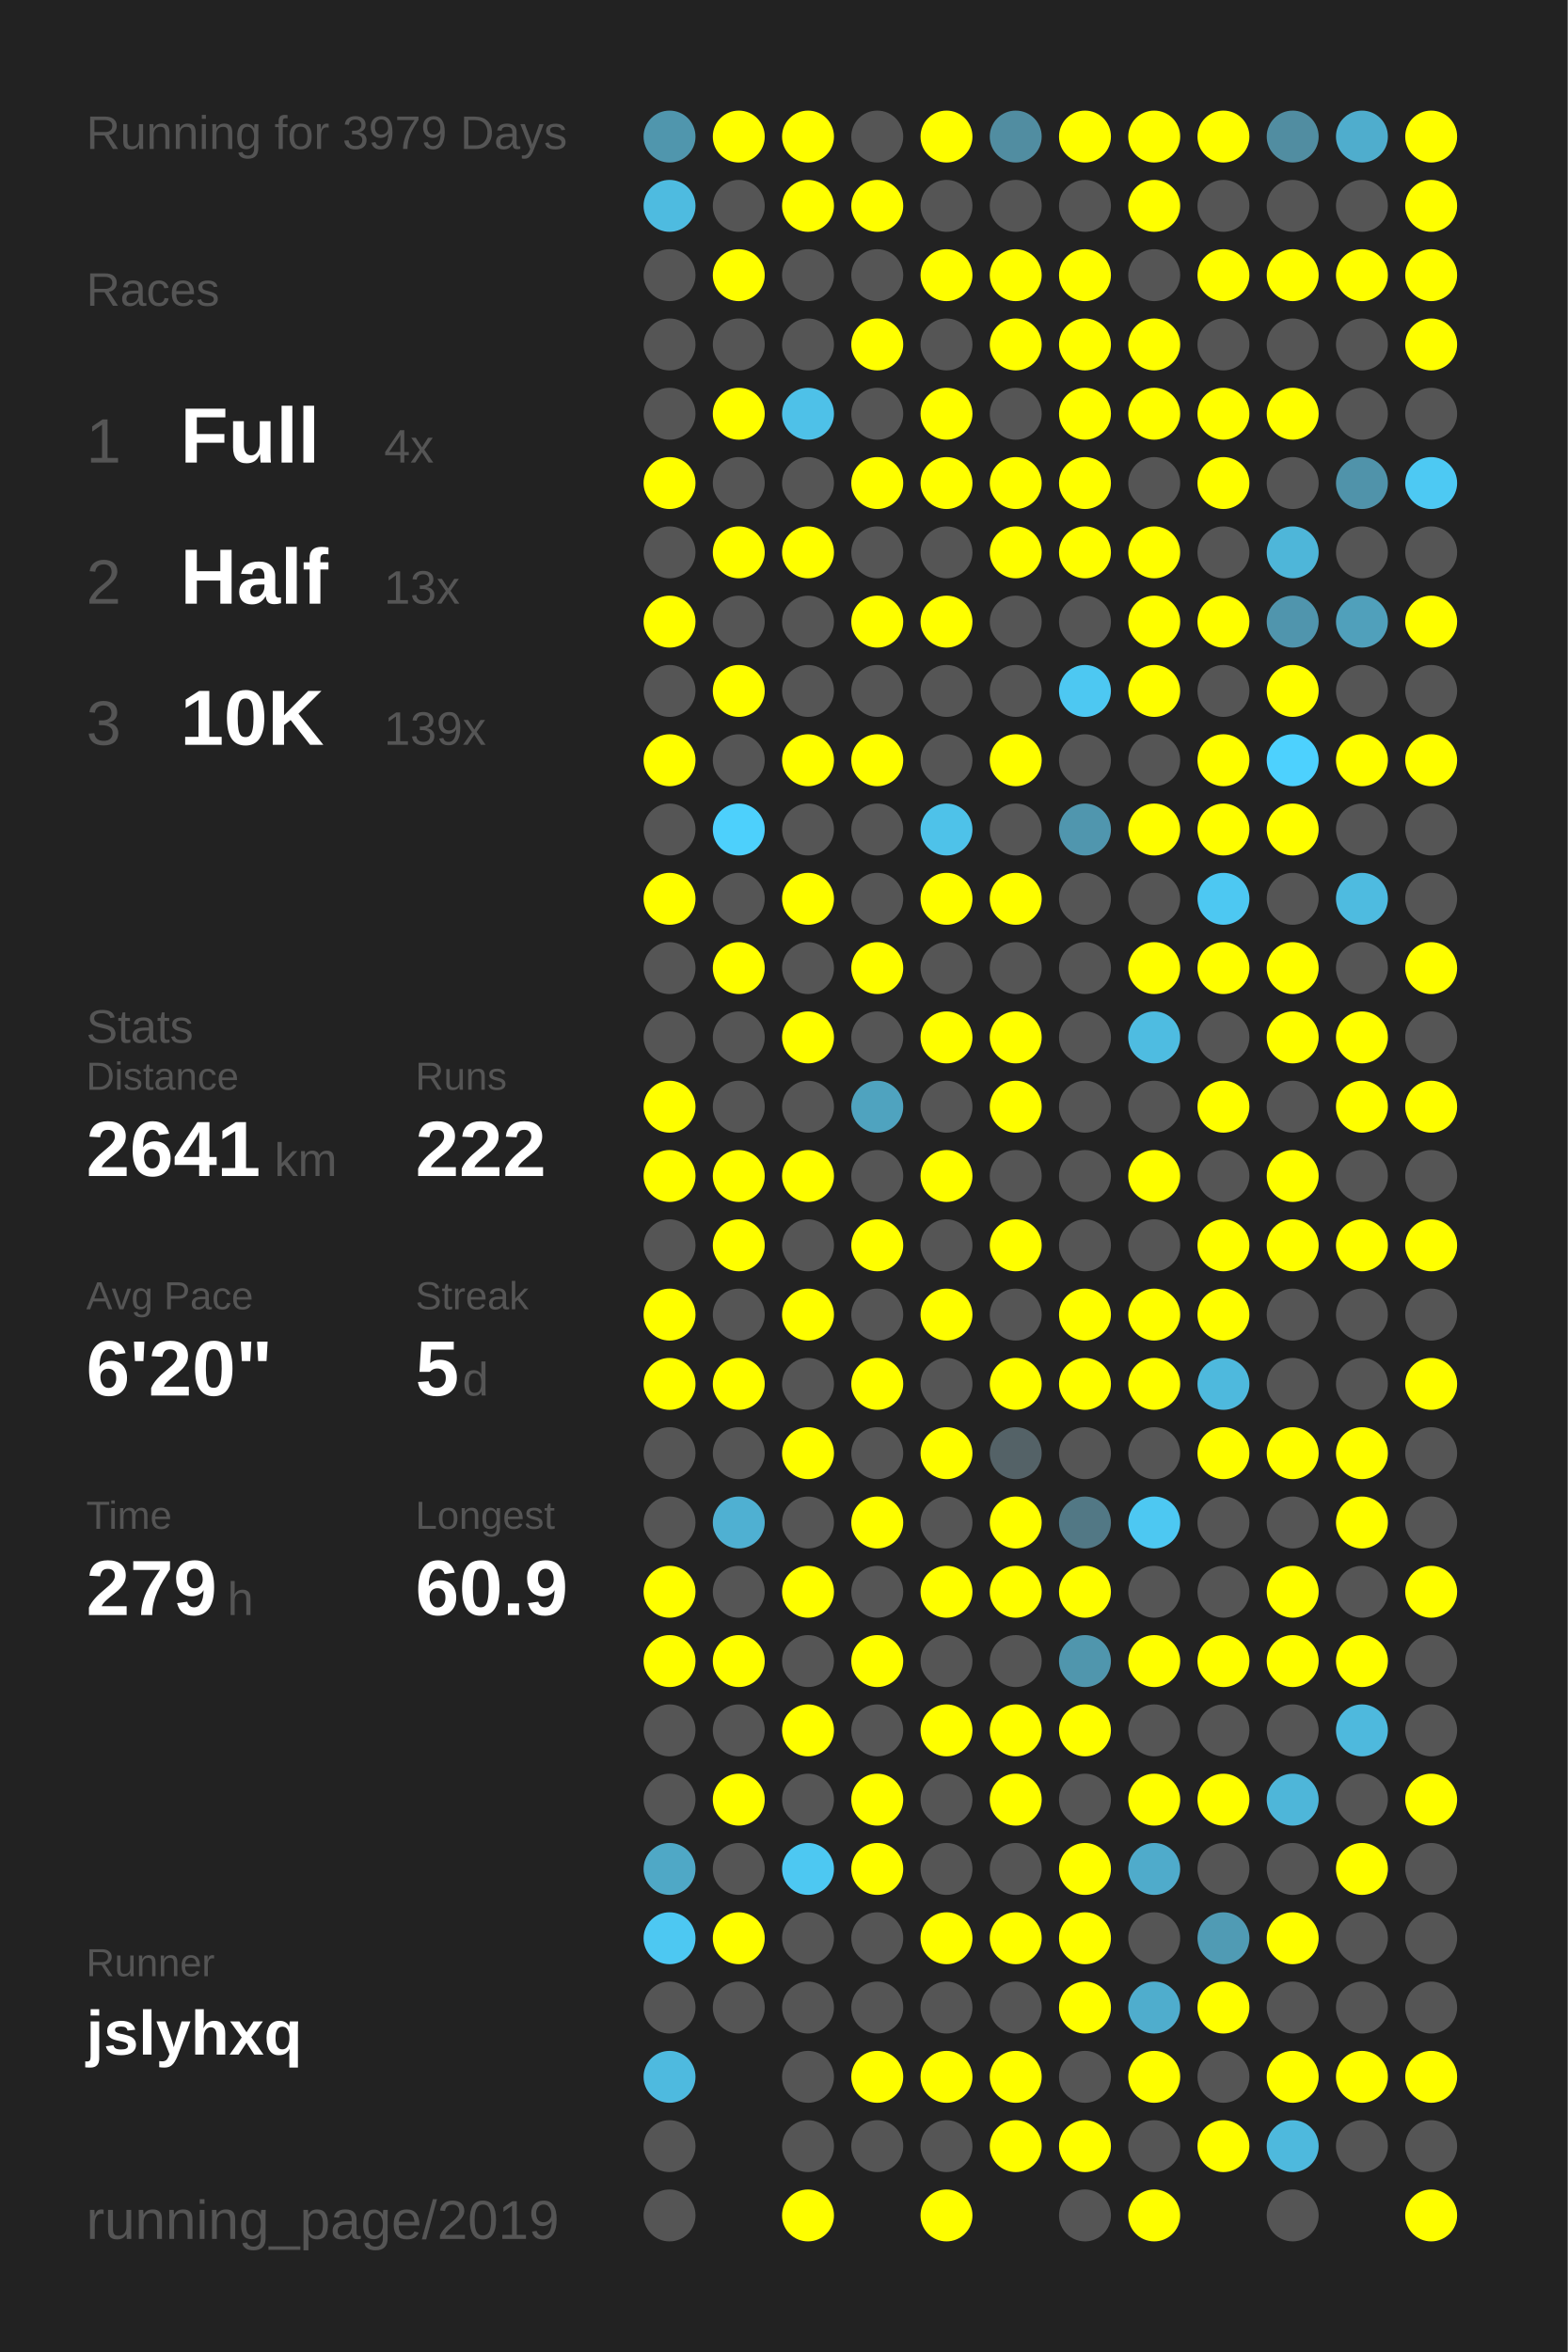
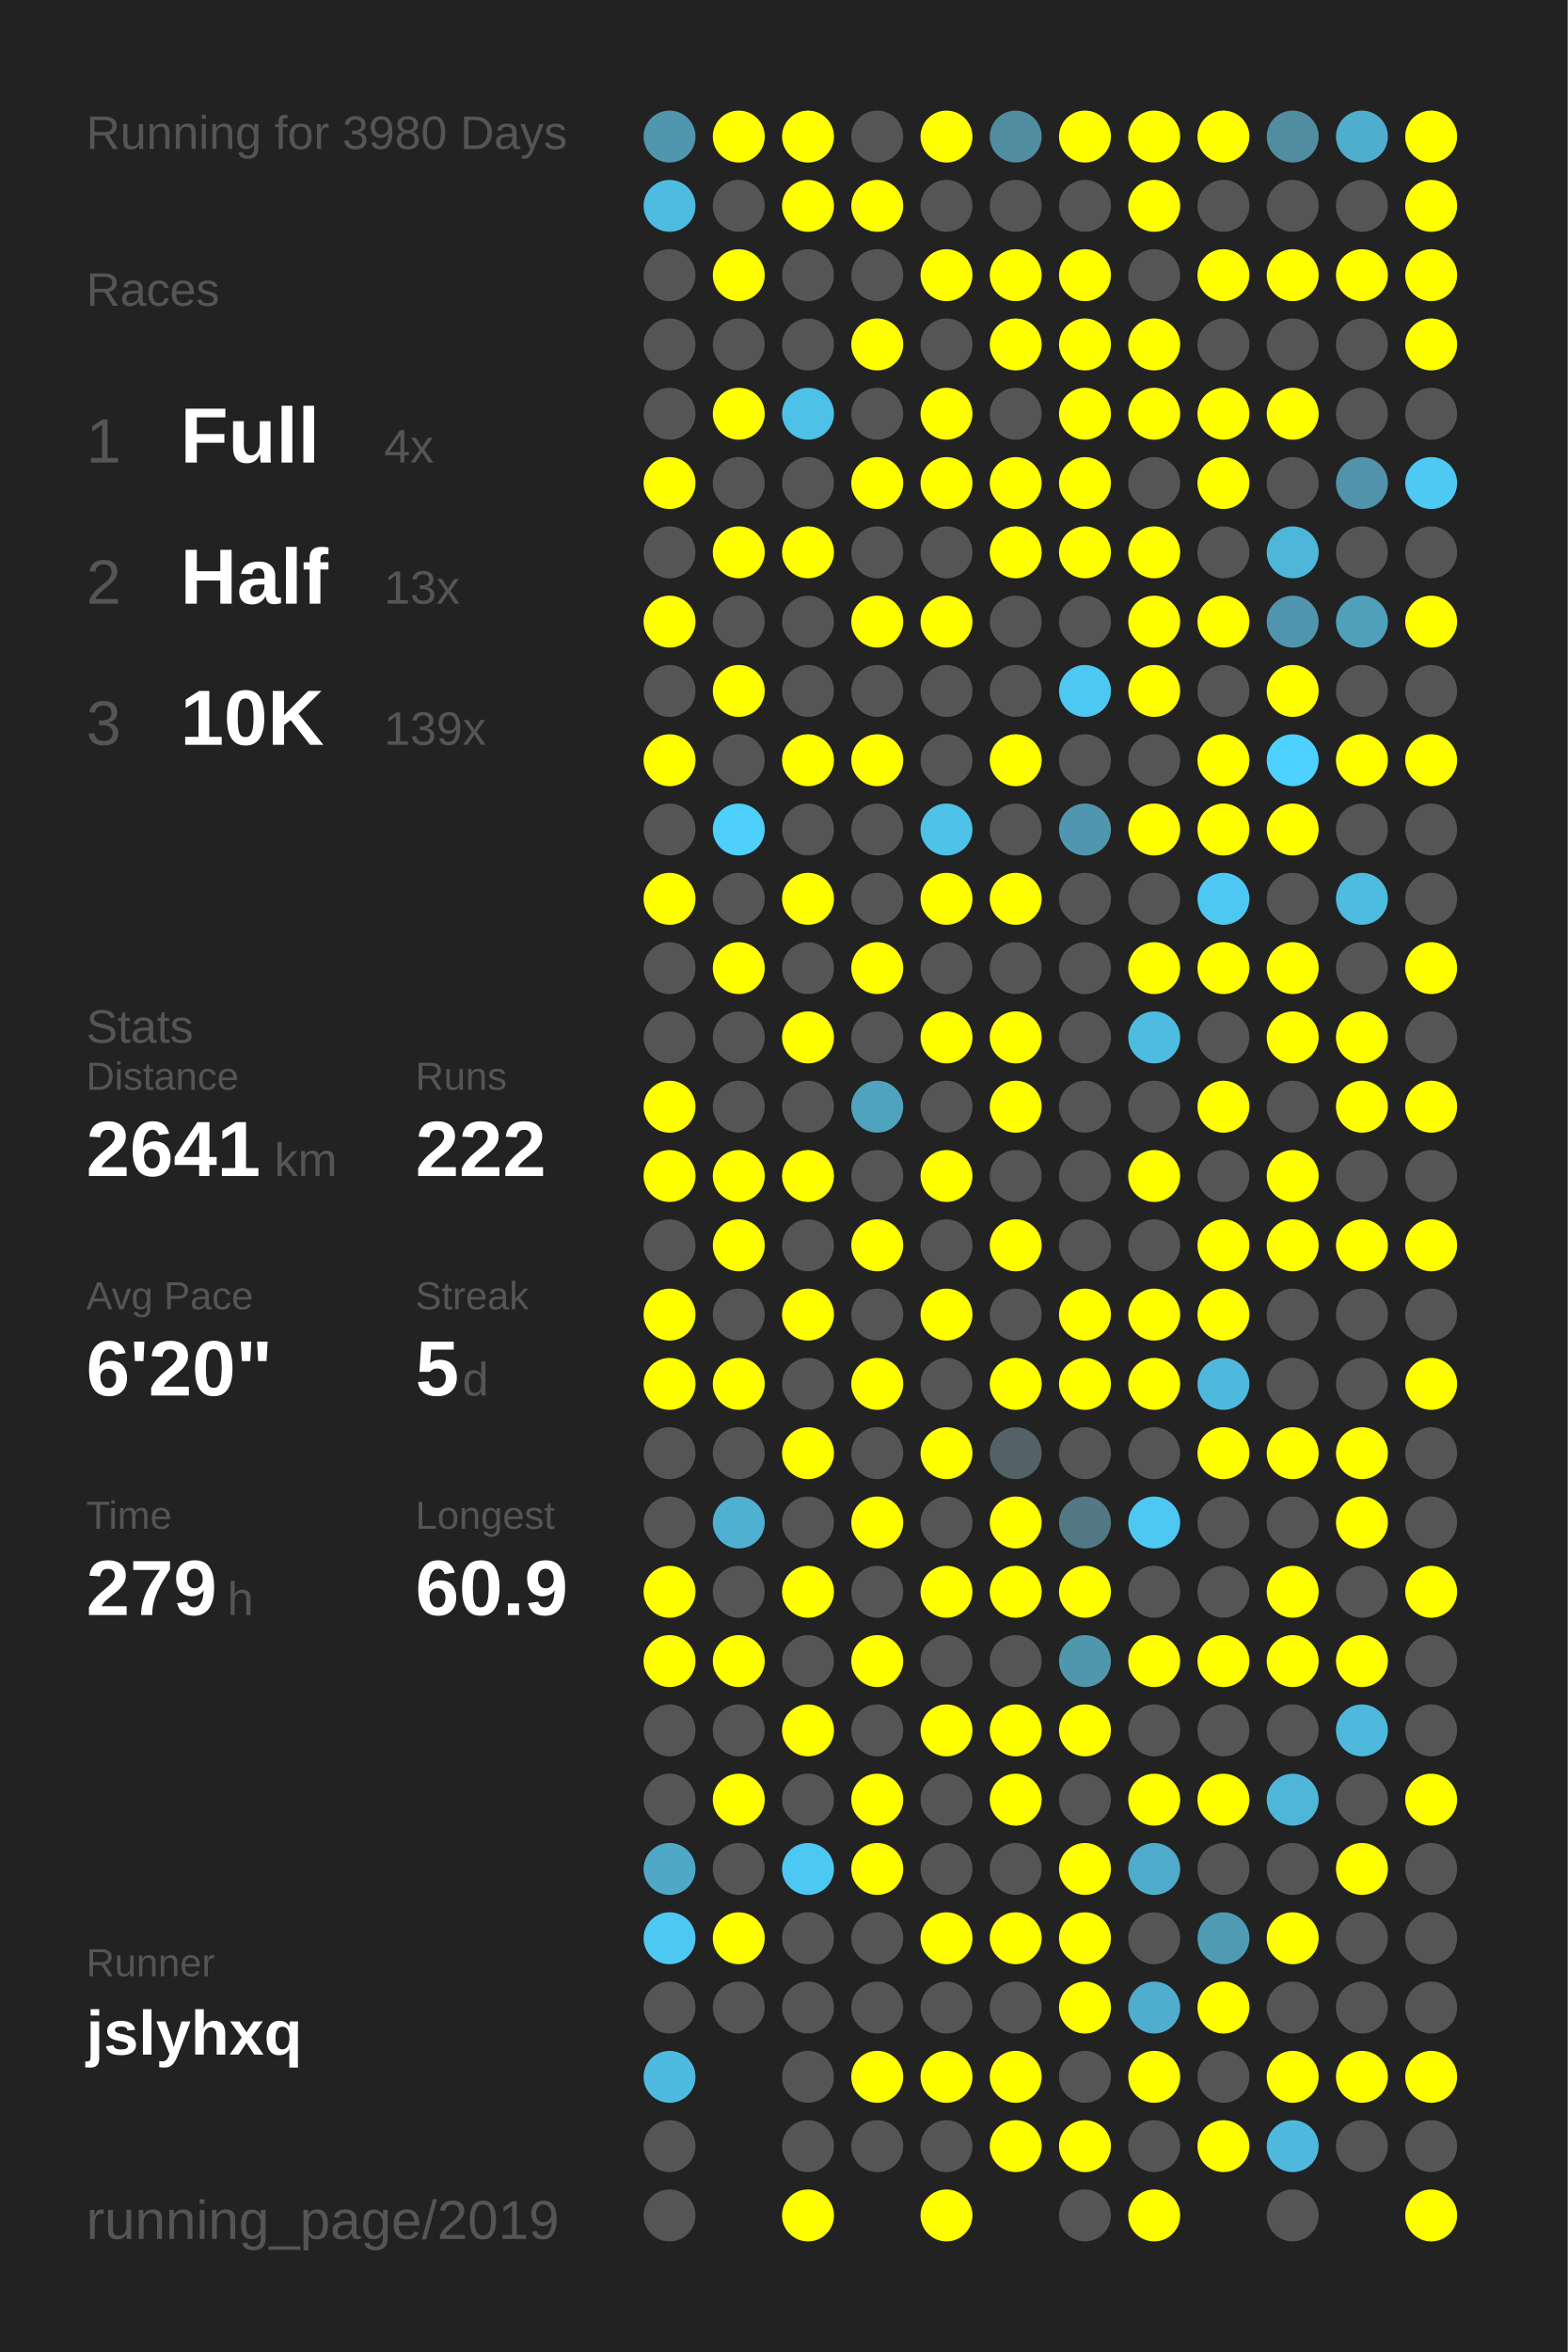
<svg xmlns="http://www.w3.org/2000/svg" baseProfile="full" height="300mm" version="1.1" viewBox="0,0,200,300" width="200mm">
  <defs />
  <rect fill="#222222" height="300" width="200" x="0" y="0" />
-   <text fill="#555555" style="font-size:6px; font-family:Arial;" x="11" y="19">Running for 3979 Days</text>
+   <text fill="#555555" style="font-size:6px; font-family:Arial;" x="11" y="19">Running for 3980 Days</text>
  <text fill="#555555" style="font-size:6px; font-family:Arial;" x="11" y="39">Races</text>
  <text fill="#555555" style="font-size:8px; font-family:Arial;" x="11" y="59">1</text>
  <text fill="#FFFFFF" style="font-size:10px; font-family:Arial; font-weight:bold;" x="23" y="59">Full</text>
  <text fill="#555555" style="font-size:6px; font-family:Arial;" x="49" y="59">4x</text>
  <text fill="#555555" style="font-size:8px; font-family:Arial;" x="11" y="77">2</text>
  <text fill="#FFFFFF" style="font-size:10px; font-family:Arial; font-weight:bold;" x="23" y="77">Half</text>
  <text fill="#555555" style="font-size:6px; font-family:Arial;" x="49" y="77">13x</text>
  <text fill="#555555" style="font-size:8px; font-family:Arial;" x="11" y="95">3</text>
  <text fill="#FFFFFF" style="font-size:10px; font-family:Arial; font-weight:bold;" x="23" y="95">10K</text>
  <text fill="#555555" style="font-size:6px; font-family:Arial;" x="49" y="95">139x</text>
  <text fill="#555555" style="font-size:6px; font-family:Arial;" x="11" y="133">Stats</text>
  <text fill="#555555" style="font-size:5px; font-family:Arial;" x="11" y="139">Distance</text>
  <text fill="#FFFFFF" style="font-size:10px; font-family:Arial; font-weight:bold;" x="11" y="150">2641</text>
  <text fill="#555555" style="font-size:6px; font-family:Arial;" x="35" y="150">km</text>
  <text fill="#555555" style="font-size:5px; font-family:Arial;" x="53" y="139">Runs</text>
  <text fill="#FFFFFF" style="font-size:10px; font-family:Arial; font-weight:bold;" x="53" y="150">222</text>
  <text fill="#555555" style="font-size:5px; font-family:Arial;" x="11" y="167">Avg Pace</text>
  <text fill="#FFFFFF" style="font-size:10px; font-family:Arial; font-weight:bold;" x="11" y="178">6'20"</text>
  <text fill="#555555" style="font-size:5px; font-family:Arial;" x="53" y="167">Streak</text>
  <text fill="#FFFFFF" style="font-size:10px; font-family:Arial; font-weight:bold;" x="53" y="178">5</text>
  <text fill="#555555" style="font-size:6px; font-family:Arial;" x="59" y="178">d</text>
  <text fill="#555555" style="font-size:5px; font-family:Arial;" x="11" y="195">Time</text>
  <text fill="#FFFFFF" style="font-size:10px; font-family:Arial; font-weight:bold;" x="11" y="206">279</text>
  <text fill="#555555" style="font-size:6px; font-family:Arial;" x="29" y="206">h</text>
  <text fill="#555555" style="font-size:5px; font-family:Arial;" x="53" y="195">Longest</text>
  <text fill="#FFFFFF" style="font-size:10px; font-family:Arial; font-weight:bold;" x="53" y="206">60.9</text>
  <text fill="#555555" style="font-size:5px; font-family:Arial;" x="11" y="252.065">Runner</text>
  <text fill="#FFFFFF" style="font-size:8px; font-family:Arial; font-weight:bold;" x="11" y="262.065">jslyhxq</text>
  <text fill="#555555" style="font-size:7px; font-family:Arial;" x="11" y="285.581">running_page/2019</text>
  <circle cx="85.417" cy="17.419" fill="#5096ad" r="3.312" />
  <circle cx="85.417" cy="26.258" fill="#4ebbe0" r="3.312" />
  <circle cx="85.417" cy="35.097" fill="#555555" r="3.312" />
  <circle cx="85.417" cy="43.935" fill="#555555" r="3.312" />
  <circle cx="85.417" cy="52.774" fill="#555555" r="3.312" />
  <circle cx="85.417" cy="61.613" fill="#FFFF00" r="3.312" />
  <circle cx="85.417" cy="70.452" fill="#555555" r="3.312" />
  <circle cx="85.417" cy="79.29" fill="#FFFF00" r="3.312" />
  <circle cx="85.417" cy="88.129" fill="#555555" r="3.312" />
  <circle cx="85.417" cy="96.968" fill="#FFFF00" r="3.312" />
  <circle cx="85.417" cy="105.806" fill="#555555" r="3.312" />
  <circle cx="85.417" cy="114.645" fill="#FFFF00" r="3.312" />
  <circle cx="85.417" cy="123.484" fill="#555555" r="3.312" />
  <circle cx="85.417" cy="132.323" fill="#555555" r="3.312" />
  <circle cx="85.417" cy="141.161" fill="#FFFF00" r="3.312" />
  <circle cx="85.417" cy="150" fill="#FFFF00" r="3.312" />
  <circle cx="85.417" cy="158.839" fill="#555555" r="3.312" />
  <circle cx="85.417" cy="167.677" fill="#FFFF00" r="3.312" />
  <circle cx="85.417" cy="176.516" fill="#FFFF00" r="3.312" />
  <circle cx="85.417" cy="185.355" fill="#555555" r="3.312" />
  <circle cx="85.417" cy="194.194" fill="#555555" r="3.312" />
  <circle cx="85.417" cy="203.032" fill="#FFFF00" r="3.312" />
  <circle cx="85.417" cy="211.871" fill="#FFFF00" r="3.312" />
  <circle cx="85.417" cy="220.71" fill="#555555" r="3.312" />
  <circle cx="85.417" cy="229.548" fill="#555555" r="3.312" />
  <circle cx="85.417" cy="238.387" fill="#4fa8c6" r="3.312" />
  <circle cx="85.417" cy="247.226" fill="#4dc8f2" r="3.312" />
  <circle cx="85.417" cy="256.065" fill="#555555" r="3.312" />
  <circle cx="85.417" cy="264.903" fill="#4ebadf" r="3.312" />
  <circle cx="85.417" cy="273.742" fill="#555555" r="3.312" />
  <circle cx="85.417" cy="282.581" fill="#555555" r="3.312" />
  <circle cx="94.25" cy="17.419" fill="#FFFF00" r="3.312" />
  <circle cx="94.25" cy="26.258" fill="#555555" r="3.312" />
  <circle cx="94.25" cy="35.097" fill="#FFFF00" r="3.312" />
  <circle cx="94.25" cy="43.935" fill="#555555" r="3.312" />
  <circle cx="94.25" cy="52.774" fill="#FFFF00" r="3.312" />
  <circle cx="94.25" cy="61.613" fill="#555555" r="3.312" />
  <circle cx="94.25" cy="70.452" fill="#FFFF00" r="3.312" />
  <circle cx="94.25" cy="79.29" fill="#555555" r="3.312" />
  <circle cx="94.25" cy="88.129" fill="#FFFF00" r="3.312" />
  <circle cx="94.25" cy="96.968" fill="#555555" r="3.312" />
  <circle cx="94.25" cy="105.806" fill="#4dd0fc" r="3.312" />
  <circle cx="94.25" cy="114.645" fill="#555555" r="3.312" />
  <circle cx="94.25" cy="123.484" fill="#FFFF00" r="3.312" />
  <circle cx="94.25" cy="132.323" fill="#555555" r="3.312" />
  <circle cx="94.25" cy="141.161" fill="#555555" r="3.312" />
  <circle cx="94.25" cy="150" fill="#FFFF00" r="3.312" />
  <circle cx="94.25" cy="158.839" fill="#FFFF00" r="3.312" />
  <circle cx="94.25" cy="167.677" fill="#555555" r="3.312" />
  <circle cx="94.25" cy="176.516" fill="#FFFF00" r="3.312" />
  <circle cx="94.25" cy="185.355" fill="#555555" r="3.312" />
  <circle cx="94.25" cy="194.194" fill="#4fb0d2" r="3.312" />
  <circle cx="94.25" cy="203.032" fill="#555555" r="3.312" />
  <circle cx="94.25" cy="211.871" fill="#FFFF00" r="3.312" />
  <circle cx="94.25" cy="220.71" fill="#555555" r="3.312" />
  <circle cx="94.25" cy="229.548" fill="#FFFF00" r="3.312" />
  <circle cx="94.25" cy="238.387" fill="#555555" r="3.312" />
  <circle cx="94.25" cy="247.226" fill="#FFFF00" r="3.312" />
  <circle cx="94.25" cy="256.065" fill="#555555" r="3.312" />
  <circle cx="103.083" cy="17.419" fill="#FFFF00" r="3.312" />
  <circle cx="103.083" cy="26.258" fill="#FFFF00" r="3.312" />
  <circle cx="103.083" cy="35.097" fill="#555555" r="3.312" />
  <circle cx="103.083" cy="43.935" fill="#555555" r="3.312" />
  <circle cx="103.083" cy="52.774" fill="#4ec1e8" r="3.312" />
  <circle cx="103.083" cy="61.613" fill="#555555" r="3.312" />
  <circle cx="103.083" cy="70.452" fill="#FFFF00" r="3.312" />
  <circle cx="103.083" cy="79.29" fill="#555555" r="3.312" />
  <circle cx="103.083" cy="88.129" fill="#555555" r="3.312" />
  <circle cx="103.083" cy="96.968" fill="#FFFF00" r="3.312" />
  <circle cx="103.083" cy="105.806" fill="#555555" r="3.312" />
  <circle cx="103.083" cy="114.645" fill="#FFFF00" r="3.312" />
  <circle cx="103.083" cy="123.484" fill="#555555" r="3.312" />
  <circle cx="103.083" cy="132.323" fill="#FFFF00" r="3.312" />
  <circle cx="103.083" cy="141.161" fill="#555555" r="3.312" />
  <circle cx="103.083" cy="150" fill="#FFFF00" r="3.312" />
  <circle cx="103.083" cy="158.839" fill="#555555" r="3.312" />
  <circle cx="103.083" cy="167.677" fill="#FFFF00" r="3.312" />
  <circle cx="103.083" cy="176.516" fill="#555555" r="3.312" />
  <circle cx="103.083" cy="185.355" fill="#FFFF00" r="3.312" />
  <circle cx="103.083" cy="194.194" fill="#555555" r="3.312" />
  <circle cx="103.083" cy="203.032" fill="#FFFF00" r="3.312" />
  <circle cx="103.083" cy="211.871" fill="#555555" r="3.312" />
  <circle cx="103.083" cy="220.71" fill="#FFFF00" r="3.312" />
  <circle cx="103.083" cy="229.548" fill="#555555" r="3.312" />
  <circle cx="103.083" cy="238.387" fill="#4dc8f2" r="3.312" />
  <circle cx="103.083" cy="247.226" fill="#555555" r="3.312" />
  <circle cx="103.083" cy="256.065" fill="#555555" r="3.312" />
  <circle cx="103.083" cy="264.903" fill="#555555" r="3.312" />
  <circle cx="103.083" cy="273.742" fill="#555555" r="3.312" />
  <circle cx="103.083" cy="282.581" fill="#FFFF00" r="3.312" />
  <circle cx="111.917" cy="17.419" fill="#555555" r="3.312" />
  <circle cx="111.917" cy="26.258" fill="#FFFF00" r="3.312" />
  <circle cx="111.917" cy="35.097" fill="#555555" r="3.312" />
  <circle cx="111.917" cy="43.935" fill="#FFFF00" r="3.312" />
  <circle cx="111.917" cy="52.774" fill="#555555" r="3.312" />
  <circle cx="111.917" cy="61.613" fill="#FFFF00" r="3.312" />
  <circle cx="111.917" cy="70.452" fill="#555555" r="3.312" />
  <circle cx="111.917" cy="79.29" fill="#FFFF00" r="3.312" />
  <circle cx="111.917" cy="88.129" fill="#555555" r="3.312" />
  <circle cx="111.917" cy="96.968" fill="#FFFF00" r="3.312" />
  <circle cx="111.917" cy="105.806" fill="#555555" r="3.312" />
  <circle cx="111.917" cy="114.645" fill="#555555" r="3.312" />
  <circle cx="111.917" cy="123.484" fill="#FFFF00" r="3.312" />
  <circle cx="111.917" cy="132.323" fill="#555555" r="3.312" />
  <circle cx="111.917" cy="141.161" fill="#4fa3bf" r="3.312" />
  <circle cx="111.917" cy="150" fill="#555555" r="3.312" />
  <circle cx="111.917" cy="158.839" fill="#FFFF00" r="3.312" />
  <circle cx="111.917" cy="167.677" fill="#555555" r="3.312" />
  <circle cx="111.917" cy="176.516" fill="#FFFF00" r="3.312" />
  <circle cx="111.917" cy="185.355" fill="#555555" r="3.312" />
  <circle cx="111.917" cy="194.194" fill="#FFFF00" r="3.312" />
  <circle cx="111.917" cy="203.032" fill="#555555" r="3.312" />
  <circle cx="111.917" cy="211.871" fill="#FFFF00" r="3.312" />
  <circle cx="111.917" cy="220.71" fill="#555555" r="3.312" />
  <circle cx="111.917" cy="229.548" fill="#FFFF00" r="3.312" />
  <circle cx="111.917" cy="238.387" fill="#FFFF00" r="3.312" />
  <circle cx="111.917" cy="247.226" fill="#555555" r="3.312" />
  <circle cx="111.917" cy="256.065" fill="#555555" r="3.312" />
  <circle cx="111.917" cy="264.903" fill="#FFFF00" r="3.312" />
  <circle cx="111.917" cy="273.742" fill="#555555" r="3.312" />
  <circle cx="120.75" cy="17.419" fill="#FFFF00" r="3.312" />
  <circle cx="120.75" cy="26.258" fill="#555555" r="3.312" />
  <circle cx="120.75" cy="35.097" fill="#FFFF00" r="3.312" />
  <circle cx="120.75" cy="43.935" fill="#555555" r="3.312" />
  <circle cx="120.75" cy="52.774" fill="#FFFF00" r="3.312" />
  <circle cx="120.75" cy="61.613" fill="#FFFF00" r="3.312" />
  <circle cx="120.75" cy="70.452" fill="#555555" r="3.312" />
  <circle cx="120.75" cy="79.29" fill="#FFFF00" r="3.312" />
  <circle cx="120.75" cy="88.129" fill="#555555" r="3.312" />
  <circle cx="120.75" cy="96.968" fill="#555555" r="3.312" />
  <circle cx="120.75" cy="105.806" fill="#4ec2e9" r="3.312" />
  <circle cx="120.75" cy="114.645" fill="#FFFF00" r="3.312" />
  <circle cx="120.75" cy="123.484" fill="#555555" r="3.312" />
  <circle cx="120.75" cy="132.323" fill="#FFFF00" r="3.312" />
  <circle cx="120.75" cy="141.161" fill="#555555" r="3.312" />
  <circle cx="120.75" cy="150" fill="#FFFF00" r="3.312" />
  <circle cx="120.75" cy="158.839" fill="#555555" r="3.312" />
  <circle cx="120.75" cy="167.677" fill="#FFFF00" r="3.312" />
  <circle cx="120.75" cy="176.516" fill="#555555" r="3.312" />
  <circle cx="120.75" cy="185.355" fill="#FFFF00" r="3.312" />
  <circle cx="120.75" cy="194.194" fill="#555555" r="3.312" />
  <circle cx="120.75" cy="203.032" fill="#FFFF00" r="3.312" />
  <circle cx="120.75" cy="211.871" fill="#555555" r="3.312" />
  <circle cx="120.75" cy="220.71" fill="#FFFF00" r="3.312" />
  <circle cx="120.75" cy="229.548" fill="#555555" r="3.312" />
  <circle cx="120.75" cy="238.387" fill="#555555" r="3.312" />
  <circle cx="120.75" cy="247.226" fill="#FFFF00" r="3.312" />
  <circle cx="120.75" cy="256.065" fill="#555555" r="3.312" />
  <circle cx="120.75" cy="264.903" fill="#FFFF00" r="3.312" />
  <circle cx="120.75" cy="273.742" fill="#555555" r="3.312" />
  <circle cx="120.75" cy="282.581" fill="#FFFF00" r="3.312" />
  <circle cx="129.583" cy="17.419" fill="#518da1" r="3.312" />
  <circle cx="129.583" cy="26.258" fill="#555555" r="3.312" />
  <circle cx="129.583" cy="35.097" fill="#FFFF00" r="3.312" />
  <circle cx="129.583" cy="43.935" fill="#FFFF00" r="3.312" />
  <circle cx="129.583" cy="52.774" fill="#555555" r="3.312" />
  <circle cx="129.583" cy="61.613" fill="#FFFF00" r="3.312" />
  <circle cx="129.583" cy="70.452" fill="#FFFF00" r="3.312" />
  <circle cx="129.583" cy="79.29" fill="#555555" r="3.312" />
  <circle cx="129.583" cy="88.129" fill="#555555" r="3.312" />
  <circle cx="129.583" cy="96.968" fill="#FFFF00" r="3.312" />
  <circle cx="129.583" cy="105.806" fill="#555555" r="3.312" />
  <circle cx="129.583" cy="114.645" fill="#FFFF00" r="3.312" />
  <circle cx="129.583" cy="123.484" fill="#555555" r="3.312" />
  <circle cx="129.583" cy="132.323" fill="#FFFF00" r="3.312" />
  <circle cx="129.583" cy="141.161" fill="#FFFF00" r="3.312" />
  <circle cx="129.583" cy="150" fill="#555555" r="3.312" />
  <circle cx="129.583" cy="158.839" fill="#FFFF00" r="3.312" />
  <circle cx="129.583" cy="167.677" fill="#555555" r="3.312" />
  <circle cx="129.583" cy="176.516" fill="#FFFF00" r="3.312" />
  <circle cx="129.583" cy="185.355" fill="#546267" r="3.312" />
  <circle cx="129.583" cy="194.194" fill="#FFFF00" r="3.312" />
  <circle cx="129.583" cy="203.032" fill="#FFFF00" r="3.312" />
  <circle cx="129.583" cy="211.871" fill="#555555" r="3.312" />
  <circle cx="129.583" cy="220.71" fill="#FFFF00" r="3.312" />
  <circle cx="129.583" cy="229.548" fill="#FFFF00" r="3.312" />
  <circle cx="129.583" cy="238.387" fill="#555555" r="3.312" />
  <circle cx="129.583" cy="247.226" fill="#FFFF00" r="3.312" />
  <circle cx="129.583" cy="256.065" fill="#555555" r="3.312" />
  <circle cx="129.583" cy="264.903" fill="#FFFF00" r="3.312" />
  <circle cx="129.583" cy="273.742" fill="#FFFF00" r="3.312" />
  <circle cx="138.417" cy="17.419" fill="#FFFF00" r="3.312" />
  <circle cx="138.417" cy="26.258" fill="#555555" r="3.312" />
  <circle cx="138.417" cy="35.097" fill="#FFFF00" r="3.312" />
  <circle cx="138.417" cy="43.935" fill="#FFFF00" r="3.312" />
  <circle cx="138.417" cy="52.774" fill="#FFFF00" r="3.312" />
  <circle cx="138.417" cy="61.613" fill="#FFFF00" r="3.312" />
  <circle cx="138.417" cy="70.452" fill="#FFFF00" r="3.312" />
  <circle cx="138.417" cy="79.29" fill="#555555" r="3.312" />
  <circle cx="138.417" cy="88.129" fill="#4dc8f2" r="3.312" />
  <circle cx="138.417" cy="96.968" fill="#555555" r="3.312" />
  <circle cx="138.417" cy="105.806" fill="#5096ae" r="3.312" />
  <circle cx="138.417" cy="114.645" fill="#555555" r="3.312" />
  <circle cx="138.417" cy="123.484" fill="#555555" r="3.312" />
  <circle cx="138.417" cy="132.323" fill="#555555" r="3.312" />
  <circle cx="138.417" cy="141.161" fill="#555555" r="3.312" />
  <circle cx="138.417" cy="150" fill="#555555" r="3.312" />
  <circle cx="138.417" cy="158.839" fill="#555555" r="3.312" />
  <circle cx="138.417" cy="167.677" fill="#FFFF00" r="3.312" />
  <circle cx="138.417" cy="176.516" fill="#FFFF00" r="3.312" />
  <circle cx="138.417" cy="185.355" fill="#555555" r="3.312" />
  <circle cx="138.417" cy="194.194" fill="#527885" r="3.312" />
  <circle cx="138.417" cy="203.032" fill="#FFFF00" r="3.312" />
  <circle cx="138.417" cy="211.871" fill="#5096ad" r="3.312" />
  <circle cx="138.417" cy="220.71" fill="#FFFF00" r="3.312" />
  <circle cx="138.417" cy="229.548" fill="#555555" r="3.312" />
  <circle cx="138.417" cy="238.387" fill="#FFFF00" r="3.312" />
  <circle cx="138.417" cy="247.226" fill="#FFFF00" r="3.312" />
  <circle cx="138.417" cy="256.065" fill="#FFFF00" r="3.312" />
  <circle cx="138.417" cy="264.903" fill="#555555" r="3.312" />
  <circle cx="138.417" cy="273.742" fill="#FFFF00" r="3.312" />
  <circle cx="138.417" cy="282.581" fill="#555555" r="3.312" />
  <circle cx="147.25" cy="17.419" fill="#FFFF00" r="3.312" />
  <circle cx="147.25" cy="26.258" fill="#FFFF00" r="3.312" />
  <circle cx="147.25" cy="35.097" fill="#555555" r="3.312" />
  <circle cx="147.25" cy="43.935" fill="#FFFF00" r="3.312" />
  <circle cx="147.25" cy="52.774" fill="#FFFF00" r="3.312" />
  <circle cx="147.25" cy="61.613" fill="#555555" r="3.312" />
  <circle cx="147.25" cy="70.452" fill="#FFFF00" r="3.312" />
  <circle cx="147.25" cy="79.29" fill="#FFFF00" r="3.312" />
  <circle cx="147.25" cy="88.129" fill="#FFFF00" r="3.312" />
  <circle cx="147.25" cy="96.968" fill="#555555" r="3.312" />
  <circle cx="147.25" cy="105.806" fill="#FFFF00" r="3.312" />
  <circle cx="147.25" cy="114.645" fill="#555555" r="3.312" />
  <circle cx="147.25" cy="123.484" fill="#FFFF00" r="3.312" />
  <circle cx="147.25" cy="132.323" fill="#4ebce1" r="3.312" />
  <circle cx="147.25" cy="141.161" fill="#555555" r="3.312" />
  <circle cx="147.25" cy="150" fill="#FFFF00" r="3.312" />
  <circle cx="147.25" cy="158.839" fill="#555555" r="3.312" />
  <circle cx="147.25" cy="167.677" fill="#FFFF00" r="3.312" />
  <circle cx="147.25" cy="176.516" fill="#FFFF00" r="3.312" />
  <circle cx="147.25" cy="185.355" fill="#555555" r="3.312" />
  <circle cx="147.25" cy="194.194" fill="#4dc8f2" r="3.312" />
  <circle cx="147.25" cy="203.032" fill="#555555" r="3.312" />
  <circle cx="147.25" cy="211.871" fill="#FFFF00" r="3.312" />
  <circle cx="147.25" cy="220.71" fill="#555555" r="3.312" />
  <circle cx="147.25" cy="229.548" fill="#FFFF00" r="3.312" />
  <circle cx="147.25" cy="238.387" fill="#4fabcb" r="3.312" />
  <circle cx="147.25" cy="247.226" fill="#555555" r="3.312" />
  <circle cx="147.25" cy="256.065" fill="#4fadcd" r="3.312" />
  <circle cx="147.25" cy="264.903" fill="#FFFF00" r="3.312" />
  <circle cx="147.25" cy="273.742" fill="#555555" r="3.312" />
  <circle cx="147.25" cy="282.581" fill="#FFFF00" r="3.312" />
  <circle cx="156.083" cy="17.419" fill="#FFFF00" r="3.312" />
  <circle cx="156.083" cy="26.258" fill="#555555" r="3.312" />
  <circle cx="156.083" cy="35.097" fill="#FFFF00" r="3.312" />
  <circle cx="156.083" cy="43.935" fill="#555555" r="3.312" />
  <circle cx="156.083" cy="52.774" fill="#FFFF00" r="3.312" />
  <circle cx="156.083" cy="61.613" fill="#FFFF00" r="3.312" />
  <circle cx="156.083" cy="70.452" fill="#555555" r="3.312" />
  <circle cx="156.083" cy="79.29" fill="#FFFF00" r="3.312" />
  <circle cx="156.083" cy="88.129" fill="#555555" r="3.312" />
  <circle cx="156.083" cy="96.968" fill="#FFFF00" r="3.312" />
  <circle cx="156.083" cy="105.806" fill="#FFFF00" r="3.312" />
  <circle cx="156.083" cy="114.645" fill="#4dc8f2" r="3.312" />
  <circle cx="156.083" cy="123.484" fill="#FFFF00" r="3.312" />
  <circle cx="156.083" cy="132.323" fill="#555555" r="3.312" />
  <circle cx="156.083" cy="141.161" fill="#FFFF00" r="3.312" />
  <circle cx="156.083" cy="150" fill="#555555" r="3.312" />
  <circle cx="156.083" cy="158.839" fill="#FFFF00" r="3.312" />
  <circle cx="156.083" cy="167.677" fill="#FFFF00" r="3.312" />
  <circle cx="156.083" cy="176.516" fill="#4eb9dd" r="3.312" />
  <circle cx="156.083" cy="185.355" fill="#FFFF00" r="3.312" />
  <circle cx="156.083" cy="194.194" fill="#555555" r="3.312" />
  <circle cx="156.083" cy="203.032" fill="#555555" r="3.312" />
  <circle cx="156.083" cy="211.871" fill="#FFFF00" r="3.312" />
  <circle cx="156.083" cy="220.71" fill="#555555" r="3.312" />
  <circle cx="156.083" cy="229.548" fill="#FFFF00" r="3.312" />
  <circle cx="156.083" cy="238.387" fill="#555555" r="3.312" />
  <circle cx="156.083" cy="247.226" fill="#509bb4" r="3.312" />
  <circle cx="156.083" cy="256.065" fill="#FFFF00" r="3.312" />
  <circle cx="156.083" cy="264.903" fill="#555555" r="3.312" />
  <circle cx="156.083" cy="273.742" fill="#FFFF00" r="3.312" />
  <circle cx="164.917" cy="17.419" fill="#518da1" r="3.312" />
  <circle cx="164.917" cy="26.258" fill="#555555" r="3.312" />
  <circle cx="164.917" cy="35.097" fill="#FFFF00" r="3.312" />
  <circle cx="164.917" cy="43.935" fill="#555555" r="3.312" />
  <circle cx="164.917" cy="52.774" fill="#FFFF00" r="3.312" />
  <circle cx="164.917" cy="61.613" fill="#555555" r="3.312" />
  <circle cx="164.917" cy="70.452" fill="#4eb6d9" r="3.312" />
  <circle cx="164.917" cy="79.29" fill="#5095ad" r="3.312" />
  <circle cx="164.917" cy="88.129" fill="#FFFF00" r="3.312" />
  <circle cx="164.917" cy="96.968" fill="#4dd1fe" r="3.312" />
  <circle cx="164.917" cy="105.806" fill="#FFFF00" r="3.312" />
  <circle cx="164.917" cy="114.645" fill="#555555" r="3.312" />
  <circle cx="164.917" cy="123.484" fill="#FFFF00" r="3.312" />
  <circle cx="164.917" cy="132.323" fill="#FFFF00" r="3.312" />
  <circle cx="164.917" cy="141.161" fill="#555555" r="3.312" />
  <circle cx="164.917" cy="150" fill="#FFFF00" r="3.312" />
  <circle cx="164.917" cy="158.839" fill="#FFFF00" r="3.312" />
  <circle cx="164.917" cy="167.677" fill="#555555" r="3.312" />
  <circle cx="164.917" cy="176.516" fill="#555555" r="3.312" />
  <circle cx="164.917" cy="185.355" fill="#FFFF00" r="3.312" />
  <circle cx="164.917" cy="194.194" fill="#555555" r="3.312" />
  <circle cx="164.917" cy="203.032" fill="#FFFF00" r="3.312" />
  <circle cx="164.917" cy="211.871" fill="#FFFF00" r="3.312" />
  <circle cx="164.917" cy="220.71" fill="#555555" r="3.312" />
  <circle cx="164.917" cy="229.548" fill="#4eb6d9" r="3.312" />
  <circle cx="164.917" cy="238.387" fill="#555555" r="3.312" />
  <circle cx="164.917" cy="247.226" fill="#FFFF00" r="3.312" />
  <circle cx="164.917" cy="256.065" fill="#555555" r="3.312" />
  <circle cx="164.917" cy="264.903" fill="#FFFF00" r="3.312" />
  <circle cx="164.917" cy="273.742" fill="#4eb9dd" r="3.312" />
  <circle cx="164.917" cy="282.581" fill="#555555" r="3.312" />
  <circle cx="173.75" cy="17.419" fill="#4fadcd" r="3.312" />
  <circle cx="173.75" cy="26.258" fill="#555555" r="3.312" />
  <circle cx="173.75" cy="35.097" fill="#FFFF00" r="3.312" />
  <circle cx="173.75" cy="43.935" fill="#555555" r="3.312" />
  <circle cx="173.75" cy="52.774" fill="#555555" r="3.312" />
  <circle cx="173.75" cy="61.613" fill="#5093aa" r="3.312" />
  <circle cx="173.75" cy="70.452" fill="#555555" r="3.312" />
  <circle cx="173.75" cy="79.29" fill="#50a0bb" r="3.312" />
  <circle cx="173.75" cy="88.129" fill="#555555" r="3.312" />
  <circle cx="173.75" cy="96.968" fill="#FFFF00" r="3.312" />
  <circle cx="173.75" cy="105.806" fill="#555555" r="3.312" />
  <circle cx="173.75" cy="114.645" fill="#4ebbe0" r="3.312" />
  <circle cx="173.75" cy="123.484" fill="#555555" r="3.312" />
  <circle cx="173.75" cy="132.323" fill="#FFFF00" r="3.312" />
  <circle cx="173.75" cy="141.161" fill="#FFFF00" r="3.312" />
  <circle cx="173.75" cy="150" fill="#555555" r="3.312" />
  <circle cx="173.75" cy="158.839" fill="#FFFF00" r="3.312" />
  <circle cx="173.75" cy="167.677" fill="#555555" r="3.312" />
  <circle cx="173.75" cy="176.516" fill="#555555" r="3.312" />
  <circle cx="173.75" cy="185.355" fill="#FFFF00" r="3.312" />
  <circle cx="173.75" cy="194.194" fill="#FFFF00" r="3.312" />
  <circle cx="173.75" cy="203.032" fill="#555555" r="3.312" />
  <circle cx="173.75" cy="211.871" fill="#FFFF00" r="3.312" />
  <circle cx="173.75" cy="220.71" fill="#4eb9dd" r="3.312" />
  <circle cx="173.75" cy="229.548" fill="#555555" r="3.312" />
  <circle cx="173.75" cy="238.387" fill="#FFFF00" r="3.312" />
  <circle cx="173.75" cy="247.226" fill="#555555" r="3.312" />
  <circle cx="173.75" cy="256.065" fill="#555555" r="3.312" />
  <circle cx="173.75" cy="264.903" fill="#FFFF00" r="3.312" />
  <circle cx="173.75" cy="273.742" fill="#555555" r="3.312" />
  <circle cx="182.583" cy="17.419" fill="#FFFF00" r="3.312" />
  <circle cx="182.583" cy="26.258" fill="#FFFF00" r="3.312" />
  <circle cx="182.583" cy="35.097" fill="#FFFF00" r="3.312" />
  <circle cx="182.583" cy="43.935" fill="#FFFF00" r="3.312" />
  <circle cx="182.583" cy="52.774" fill="#555555" r="3.312" />
  <circle cx="182.583" cy="61.613" fill="#4dc9f3" r="3.312" />
  <circle cx="182.583" cy="70.452" fill="#555555" r="3.312" />
  <circle cx="182.583" cy="79.29" fill="#FFFF00" r="3.312" />
  <circle cx="182.583" cy="88.129" fill="#555555" r="3.312" />
  <circle cx="182.583" cy="96.968" fill="#FFFF00" r="3.312" />
  <circle cx="182.583" cy="105.806" fill="#555555" r="3.312" />
  <circle cx="182.583" cy="114.645" fill="#555555" r="3.312" />
  <circle cx="182.583" cy="123.484" fill="#FFFF00" r="3.312" />
  <circle cx="182.583" cy="132.323" fill="#555555" r="3.312" />
  <circle cx="182.583" cy="141.161" fill="#FFFF00" r="3.312" />
  <circle cx="182.583" cy="150" fill="#555555" r="3.312" />
  <circle cx="182.583" cy="158.839" fill="#FFFF00" r="3.312" />
  <circle cx="182.583" cy="167.677" fill="#555555" r="3.312" />
  <circle cx="182.583" cy="176.516" fill="#FFFF00" r="3.312" />
  <circle cx="182.583" cy="185.355" fill="#555555" r="3.312" />
  <circle cx="182.583" cy="194.194" fill="#555555" r="3.312" />
  <circle cx="182.583" cy="203.032" fill="#FFFF00" r="3.312" />
  <circle cx="182.583" cy="211.871" fill="#555555" r="3.312" />
  <circle cx="182.583" cy="220.71" fill="#555555" r="3.312" />
  <circle cx="182.583" cy="229.548" fill="#FFFF00" r="3.312" />
  <circle cx="182.583" cy="238.387" fill="#555555" r="3.312" />
  <circle cx="182.583" cy="247.226" fill="#555555" r="3.312" />
  <circle cx="182.583" cy="256.065" fill="#555555" r="3.312" />
  <circle cx="182.583" cy="264.903" fill="#FFFF00" r="3.312" />
  <circle cx="182.583" cy="273.742" fill="#555555" r="3.312" />
  <circle cx="182.583" cy="282.581" fill="#FFFF00" r="3.312" />
</svg>
